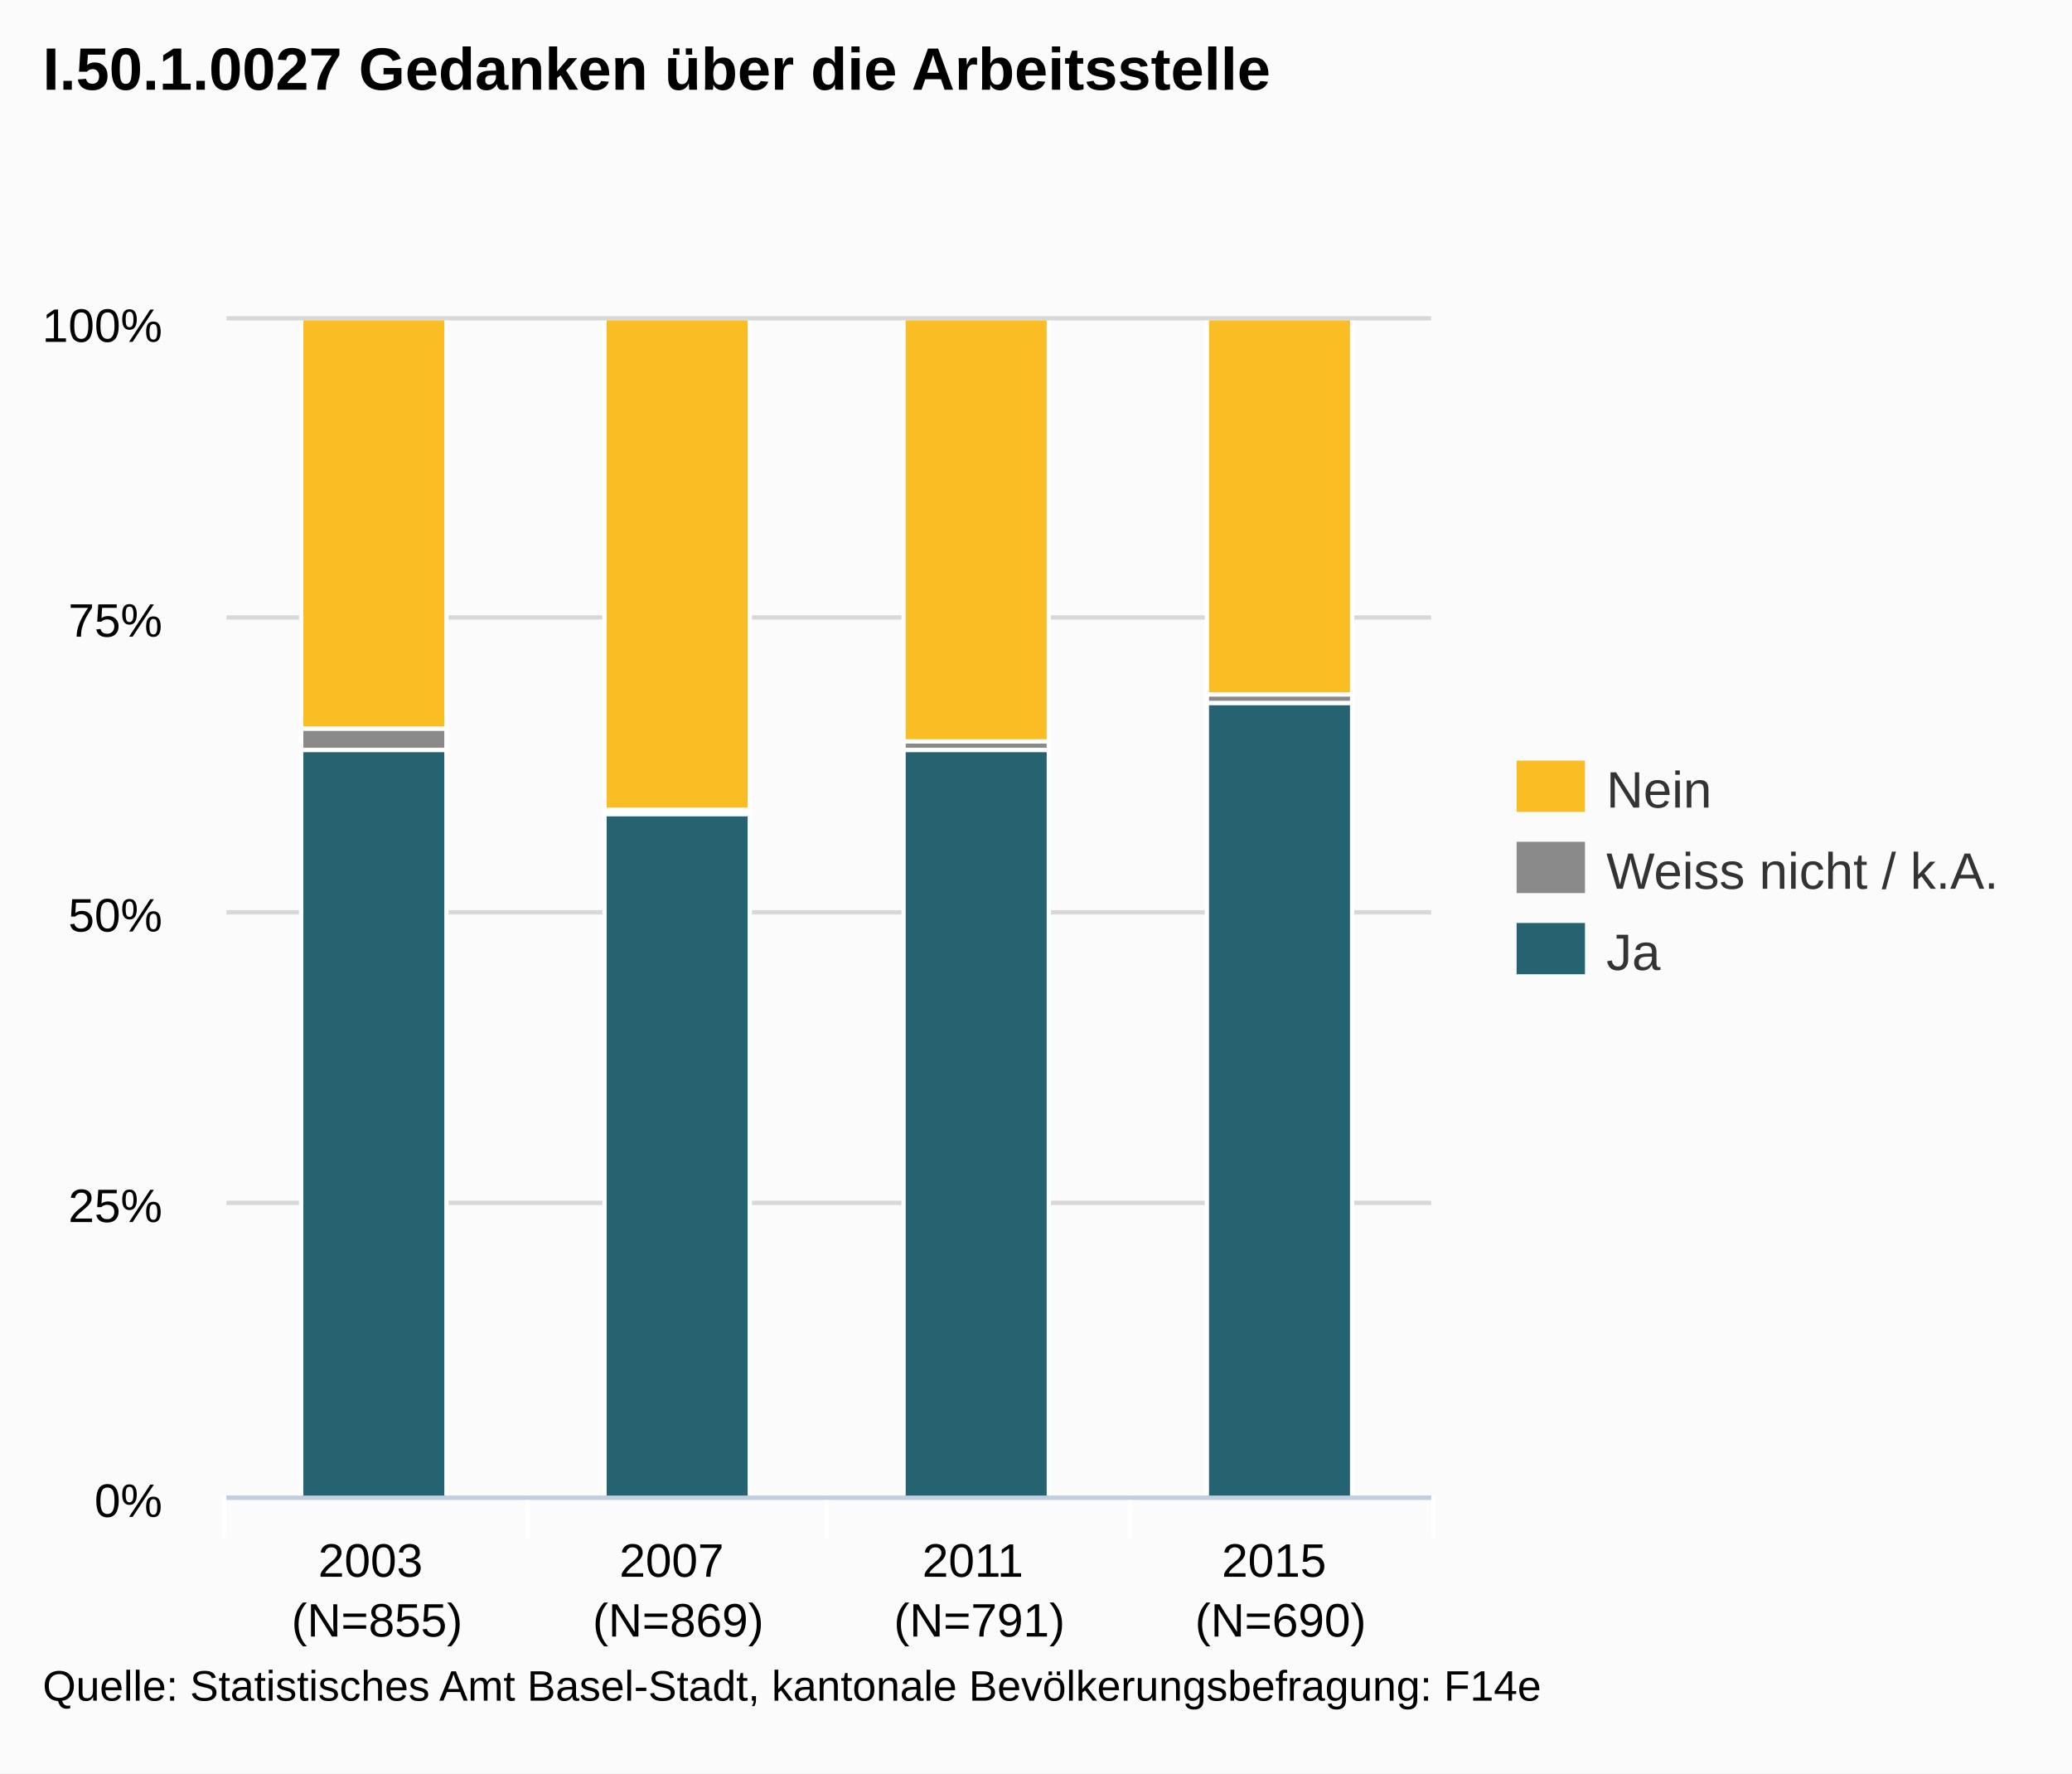
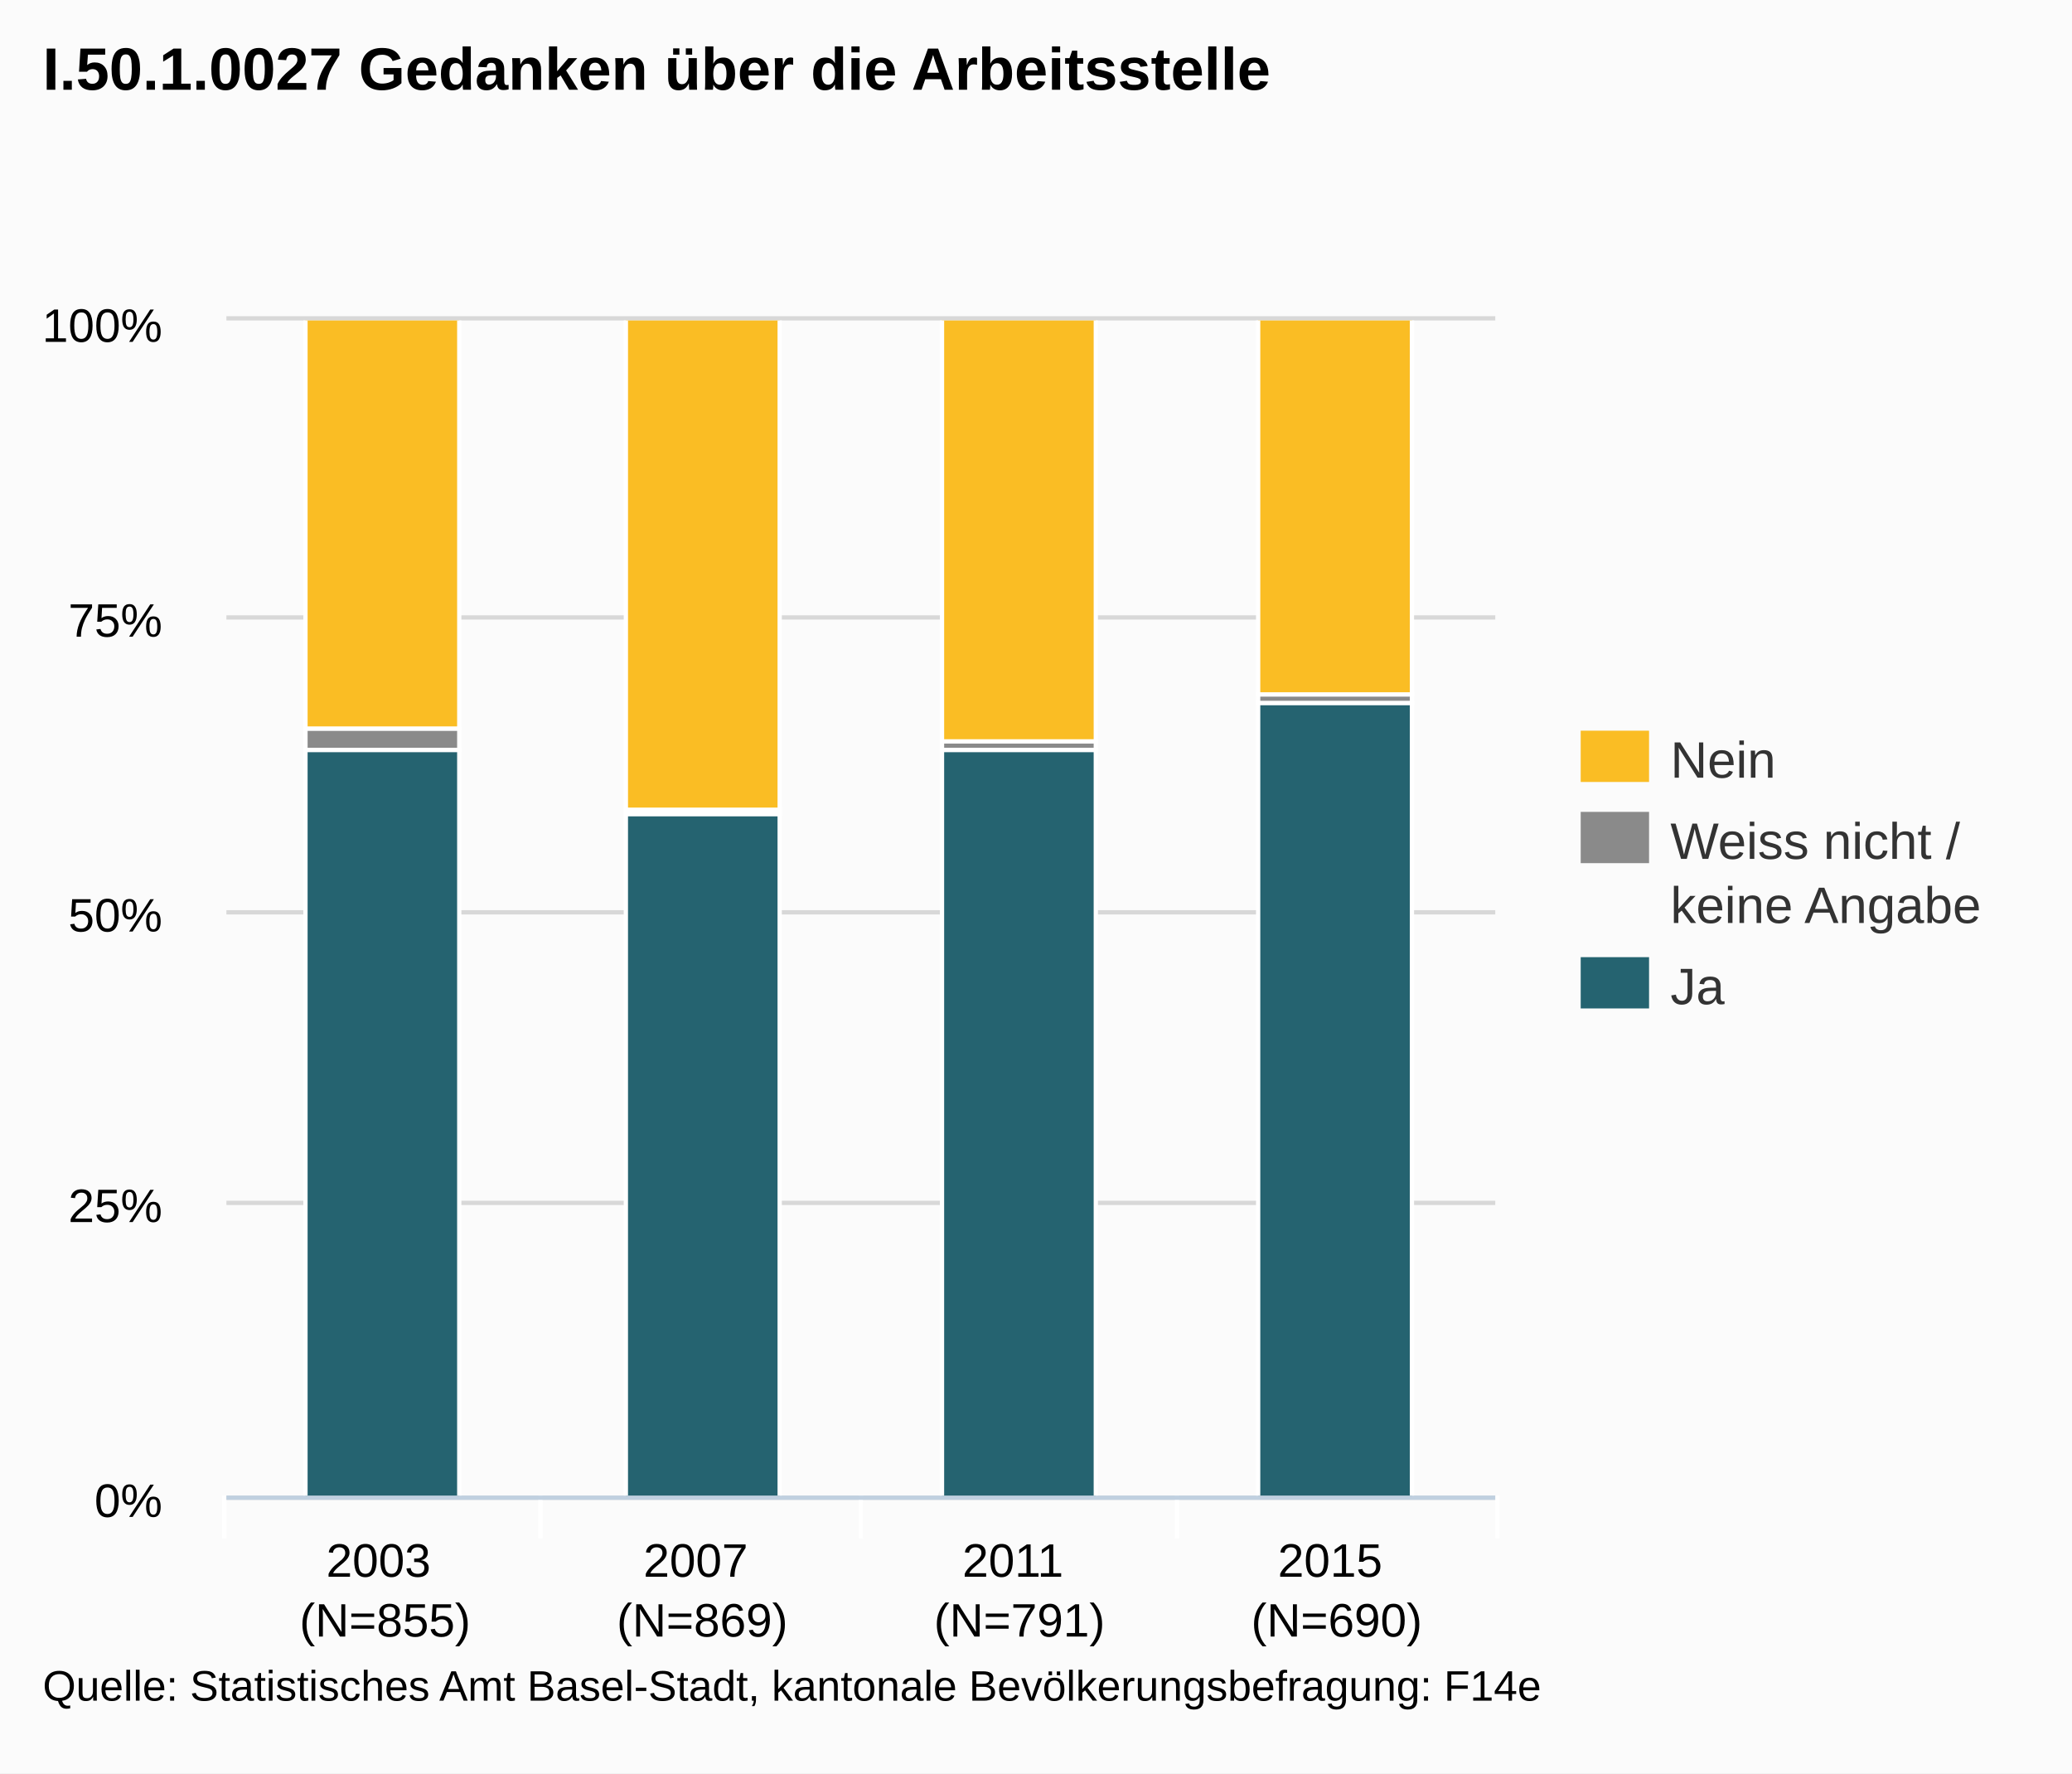
<svg xmlns="http://www.w3.org/2000/svg" version="1.1" style="font-family:arial;font-size:12px;" viewBox="0 0 485 415">
  <defs>
    <clipPath id="highcharts-3">
-       <rect x="0" y="0" width="282" height="275" />
+       <rect x="0" y="0" width="297" height="275" />
    </clipPath>
  </defs>
  <rect x="0" y="0" width="485" height="415" fill="#fbfbfb" class=" highcharts-background" />
  <g class="highcharts-grid" />
  <g class="highcharts-grid">
-     <path fill="none" d="M 53 350.5 L 335 350.5" stroke="#D8D8D8" stroke-width="1" opacity="1" />
-     <path fill="none" d="M 53 281.5 L 335 281.5" stroke="#D8D8D8" stroke-width="1" opacity="1" />
-     <path fill="none" d="M 53 213.5 L 335 213.5" stroke="#D8D8D8" stroke-width="1" opacity="1" />
-     <path fill="none" d="M 53 144.5 L 335 144.5" stroke="#D8D8D8" stroke-width="1" opacity="1" />
-     <path fill="none" d="M 53 74.5 L 335 74.5" stroke="#D8D8D8" stroke-width="1" opacity="1" />
+     <path fill="none" d="M 53 350.5 L 350 350.5" stroke="#D8D8D8" stroke-width="1" opacity="1" />
+     <path fill="none" d="M 53 281.5 L 350 281.5" stroke="#D8D8D8" stroke-width="1" opacity="1" />
+     <path fill="none" d="M 53 213.5 L 350 213.5" stroke="#D8D8D8" stroke-width="1" opacity="1" />
+     <path fill="none" d="M 53 144.5 L 350 144.5" stroke="#D8D8D8" stroke-width="1" opacity="1" />
+     <path fill="none" d="M 53 74.5 L 350 74.5" stroke="#D8D8D8" stroke-width="1" opacity="1" />
  </g>
  <g class="highcharts-axis">
-     <path fill="none" d="M 123.5 350 L 123.5 360" stroke="#FFFFFF" stroke-width="1" opacity="1" />
-     <path fill="none" d="M 193.5 350 L 193.5 360" stroke="#FFFFFF" stroke-width="1" opacity="1" />
-     <path fill="none" d="M 264.5 350 L 264.5 360" stroke="#FFFFFF" stroke-width="1" opacity="1" />
-     <path fill="none" d="M 335.5 350 L 335.5 360" stroke="#FFFFFF" stroke-width="1" opacity="1" />
+     <path fill="none" d="M 126.5 350 L 126.5 360" stroke="#FFFFFF" stroke-width="1" opacity="1" />
+     <path fill="none" d="M 201.5 350 L 201.5 360" stroke="#FFFFFF" stroke-width="1" opacity="1" />
+     <path fill="none" d="M 275.5 350 L 275.5 360" stroke="#FFFFFF" stroke-width="1" opacity="1" />
+     <path fill="none" d="M 350.5 350 L 350.5 360" stroke="#FFFFFF" stroke-width="1" opacity="1" />
    <path fill="none" d="M 52.5 350 L 52.5 360" stroke="#FFFFFF" stroke-width="1" opacity="1" />
-     <path fill="none" d="M 53 350.5 L 335 350.5" stroke="#C0D0E0" stroke-width="1" />
+     <path fill="none" d="M 53 350.5 L 350 350.5" stroke="#C0D0E0" stroke-width="1" />
  </g>
  <g class="highcharts-axis" />
  <g class="highcharts-series-group">
    <g class="highcharts-series highcharts-series-0" transform="translate(53,75) scale(1 1)" clip-path="url(#highcharts-3)">
-       <rect x="17.5" y="100.5" width="34" height="175" stroke="#FFFFFF" stroke-width="1" fill="#256370" rx="0" ry="0" />
-       <rect x="88.5" y="115.5" width="34" height="160" stroke="#FFFFFF" stroke-width="1" fill="#256370" rx="0" ry="0" />
-       <rect x="158.5" y="100.5" width="34" height="175" stroke="#FFFFFF" stroke-width="1" fill="#256370" rx="0" ry="0" />
-       <rect x="229.5" y="89.5" width="34" height="186" stroke="#FFFFFF" stroke-width="1" fill="#256370" rx="0" ry="0" />
+       <rect x="18.5" y="100.5" width="36" height="175" stroke="#FFFFFF" stroke-width="1" fill="#256370" rx="0" ry="0" />
+       <rect x="93.5" y="115.5" width="36" height="160" stroke="#FFFFFF" stroke-width="1" fill="#256370" rx="0" ry="0" />
+       <rect x="167.5" y="100.5" width="36" height="175" stroke="#FFFFFF" stroke-width="1" fill="#256370" rx="0" ry="0" />
+       <rect x="241.5" y="89.5" width="36" height="186" stroke="#FFFFFF" stroke-width="1" fill="#256370" rx="0" ry="0" />
    </g>
    <g class="highcharts-markers highcharts-series-0" transform="translate(53,75) scale(1 1)" clip-path="none" />
    <g class="highcharts-series highcharts-series-1" transform="translate(53,75) scale(1 1)" clip-path="url(#highcharts-3)">
-       <rect x="17.5" y="95.5" width="34" height="5" stroke="#FFFFFF" stroke-width="1" fill="#8A8A8A" rx="0" ry="0" />
-       <rect x="88.5" y="114.5" width="34" height="1" stroke="#FFFFFF" stroke-width="1" fill="#8A8A8A" rx="0" ry="0" />
-       <rect x="158.5" y="98.5" width="34" height="2" stroke="#FFFFFF" stroke-width="1" fill="#8A8A8A" rx="0" ry="0" />
-       <rect x="229.5" y="87.5" width="34" height="2" stroke="#FFFFFF" stroke-width="1" fill="#8A8A8A" rx="0" ry="0" />
+       <rect x="18.5" y="95.5" width="36" height="5" stroke="#FFFFFF" stroke-width="1" fill="#8A8A8A" rx="0" ry="0" />
+       <rect x="93.5" y="114.5" width="36" height="1" stroke="#FFFFFF" stroke-width="1" fill="#8A8A8A" rx="0" ry="0" />
+       <rect x="167.5" y="98.5" width="36" height="2" stroke="#FFFFFF" stroke-width="1" fill="#8A8A8A" rx="0" ry="0" />
+       <rect x="241.5" y="87.5" width="36" height="2" stroke="#FFFFFF" stroke-width="1" fill="#8A8A8A" rx="0" ry="0" />
    </g>
    <g class="highcharts-markers highcharts-series-1" transform="translate(53,75) scale(1 1)" clip-path="none" />
    <g class="highcharts-series highcharts-series-2" transform="translate(53,75) scale(1 1)" clip-path="url(#highcharts-3)">
-       <rect x="17.5" y="-0.5" width="34" height="96" stroke="#FFFFFF" stroke-width="1" fill="#FABD24" rx="0" ry="0" />
-       <rect x="88.5" y="-0.5" width="34" height="115" stroke="#FFFFFF" stroke-width="1" fill="#FABD24" rx="0" ry="0" />
-       <rect x="158.5" y="-0.5" width="34" height="99" stroke="#FFFFFF" stroke-width="1" fill="#FABD24" rx="0" ry="0" />
-       <rect x="229.5" y="-0.5" width="34" height="88" stroke="#FFFFFF" stroke-width="1" fill="#FABD24" rx="0" ry="0" />
+       <rect x="18.5" y="-0.5" width="36" height="96" stroke="#FFFFFF" stroke-width="1" fill="#FABD24" rx="0" ry="0" />
+       <rect x="93.5" y="-0.5" width="36" height="115" stroke="#FFFFFF" stroke-width="1" fill="#FABD24" rx="0" ry="0" />
+       <rect x="167.5" y="-0.5" width="36" height="99" stroke="#FFFFFF" stroke-width="1" fill="#FABD24" rx="0" ry="0" />
+       <rect x="241.5" y="-0.5" width="36" height="88" stroke="#FFFFFF" stroke-width="1" fill="#FABD24" rx="0" ry="0" />
    </g>
    <g class="highcharts-markers highcharts-series-2" transform="translate(53,75) scale(1 1)" clip-path="none" />
  </g>
  <text x="10" text-anchor="start" class="highcharts-title" style="color:#000000;font-size:14px;font-weight:bold;font-family:arial;fill:#000000;width:421px;" y="21">
    <tspan>I.50.1.0027 Gedanken über die Arbeitsstelle</tspan>
  </text>
-   <g class="highcharts-legend" transform="translate(347,171)">
+   <g class="highcharts-legend" transform="translate(362,164)">
    <g>
      <g>
        <g class="highcharts-legend-item" transform="translate(8,3)">
          <text x="21" style="color:#333333;font-size:12px;font-weight:normal;cursor:pointer;fill:#333333;" text-anchor="start" y="15">Nein</text>
          <rect x="0" y="4" width="16" height="12" fill="#FABD24" />
        </g>
        <g class="highcharts-legend-item" transform="translate(8,22)">
          <text x="21" y="15" style="color:#333333;font-size:12px;font-weight:normal;cursor:pointer;fill:#333333;" text-anchor="start">
-             <tspan>Weiss nicht / k.A.</tspan>
+             <tspan>Weiss nicht /</tspan>
+             <tspan x="21" dy="15">keine Angabe</tspan>
          </text>
          <rect x="0" y="4" width="16" height="12" fill="#8A8A8A" />
        </g>
-         <g class="highcharts-legend-item" transform="translate(8,41)">
+         <g class="highcharts-legend-item" transform="translate(8,56)">
          <text x="21" y="15" style="color:#333333;font-size:12px;font-weight:normal;cursor:pointer;fill:#333333;" text-anchor="start">Ja</text>
          <rect x="0" y="4" width="16" height="12" fill="#256370" />
        </g>
      </g>
    </g>
  </g>
  <g class="highcharts-axis-labels highcharts-xaxis-labels">
-     <text x="88.25" style="color:#000000;cursor:default;font-size:11px;fill:#000000;" text-anchor="middle" transform="translate(0,0)" y="369" opacity="1">
+     <text x="90.125" style="color:#000000;cursor:default;font-size:11px;fill:#000000;" text-anchor="middle" transform="translate(0,0)" y="369" opacity="1">
      <tspan>2003</tspan>
-       <tspan x="88.25" dy="14">(N=855)</tspan>
+       <tspan x="90.125" dy="14">(N=855)</tspan>
    </text>
-     <text x="158.75" style="color:#000000;cursor:default;font-size:11px;fill:#000000;" text-anchor="middle" transform="translate(0,0)" y="369" opacity="1">
+     <text x="164.375" style="color:#000000;cursor:default;font-size:11px;fill:#000000;" text-anchor="middle" transform="translate(0,0)" y="369" opacity="1">
      <tspan>2007</tspan>
-       <tspan x="158.75" dy="14">(N=869)</tspan>
+       <tspan x="164.375" dy="14">(N=869)</tspan>
    </text>
-     <text x="229.25" style="color:#000000;cursor:default;font-size:11px;fill:#000000;" text-anchor="middle" transform="translate(0,0)" y="369" opacity="1">
+     <text x="238.625" style="color:#000000;cursor:default;font-size:11px;fill:#000000;" text-anchor="middle" transform="translate(0,0)" y="369" opacity="1">
      <tspan>2011</tspan>
-       <tspan x="229.25" dy="14">(N=791)</tspan>
+       <tspan x="238.625" dy="14">(N=791)</tspan>
    </text>
-     <text x="299.75" style="color:#000000;cursor:default;font-size:11px;fill:#000000;" text-anchor="middle" transform="translate(0,0)" y="369" opacity="1">
+     <text x="312.875" style="color:#000000;cursor:default;font-size:11px;fill:#000000;" text-anchor="middle" transform="translate(0,0)" y="369" opacity="1">
      <tspan>2015</tspan>
-       <tspan x="299.75" dy="14">(N=690)</tspan>
+       <tspan x="312.875" dy="14">(N=690)</tspan>
    </text>
  </g>
  <g class="highcharts-axis-labels highcharts-yaxis-labels">
    <text x="38" style="color:#000000;cursor:default;font-size:11px;fill:#000000;width:150px;text-overflow:clip;" text-anchor="end" transform="translate(0,0)" y="355" opacity="1">
      <tspan>0%</tspan>
    </text>
    <text x="38" style="color:#000000;cursor:default;font-size:11px;fill:#000000;width:150px;text-overflow:clip;" text-anchor="end" transform="translate(0,0)" y="286" opacity="1">
      <tspan>25%</tspan>
    </text>
    <text x="38" style="color:#000000;cursor:default;font-size:11px;fill:#000000;width:150px;text-overflow:clip;" text-anchor="end" transform="translate(0,0)" y="218" opacity="1">
      <tspan>50%</tspan>
    </text>
    <text x="38" style="color:#000000;cursor:default;font-size:11px;fill:#000000;width:150px;text-overflow:clip;" text-anchor="end" transform="translate(0,0)" y="149" opacity="1">
      <tspan>75%</tspan>
    </text>
    <text x="38" style="color:#000000;cursor:default;font-size:11px;fill:#000000;width:150px;text-overflow:clip;" text-anchor="end" transform="translate(0,0)" y="80" opacity="1">
      <tspan>100%</tspan>
    </text>
  </g>
  <g class="highcharts-tooltip" style="cursor:default;padding:0;pointer-events:none;white-space:nowrap;" transform="translate(0,-9000000000)">
    <path fill="none" d="M 3.5 0.5 L 13.5 0.5 C 16.5 0.5 16.5 0.5 16.5 3.5 L 16.5 13.5 C 16.5 16.5 16.5 16.5 13.5 16.5 L 3.5 16.5 C 0.5 16.5 0.5 16.5 0.5 13.5 L 0.5 3.5 C 0.5 0.5 0.5 0.5 3.5 0.5" stroke="black" stroke-opacity="0.05" stroke-width="5" transform="translate(1, 1)" />
    <path fill="none" d="M 3.5 0.5 L 13.5 0.5 C 16.5 0.5 16.5 0.5 16.5 3.5 L 16.5 13.5 C 16.5 16.5 16.5 16.5 13.5 16.5 L 3.5 16.5 C 0.5 16.5 0.5 16.5 0.5 13.5 L 0.5 3.5 C 0.5 0.5 0.5 0.5 3.5 0.5" stroke="black" stroke-opacity="0.1" stroke-width="3" transform="translate(1, 1)" />
    <path fill="none" d="M 3.5 0.5 L 13.5 0.5 C 16.5 0.5 16.5 0.5 16.5 3.5 L 16.5 13.5 C 16.5 16.5 16.5 16.5 13.5 16.5 L 3.5 16.5 C 0.5 16.5 0.5 16.5 0.5 13.5 L 0.5 3.5 C 0.5 0.5 0.5 0.5 3.5 0.5" stroke="black" stroke-opacity="0.15" stroke-width="1" transform="translate(1, 1)" />
    <path fill="rgb(249, 249, 249)" fill-opacity=" .85" d="M 3.5 0.5 L 13.5 0.5 C 16.5 0.5 16.5 0.5 16.5 3.5 L 16.5 13.5 C 16.5 16.5 16.5 16.5 13.5 16.5 L 3.5 16.5 C 0.5 16.5 0.5 16.5 0.5 13.5 L 0.5 3.5 C 0.5 0.5 0.5 0.5 3.5 0.5" />
    <text x="8" style="font-size:12px;color:#333333;fill:#333333;" y="20" />
  </g>
  <text x="10" text-anchor="start" style="cursor:default;color:#000000;font-size:10px;fill:#000000;" y="398">
    <tspan>Quelle: Statistisches Amt Basel-Stadt, kantonale Bevölkerungsbefragung: F14e</tspan>
  </text>
</svg>
